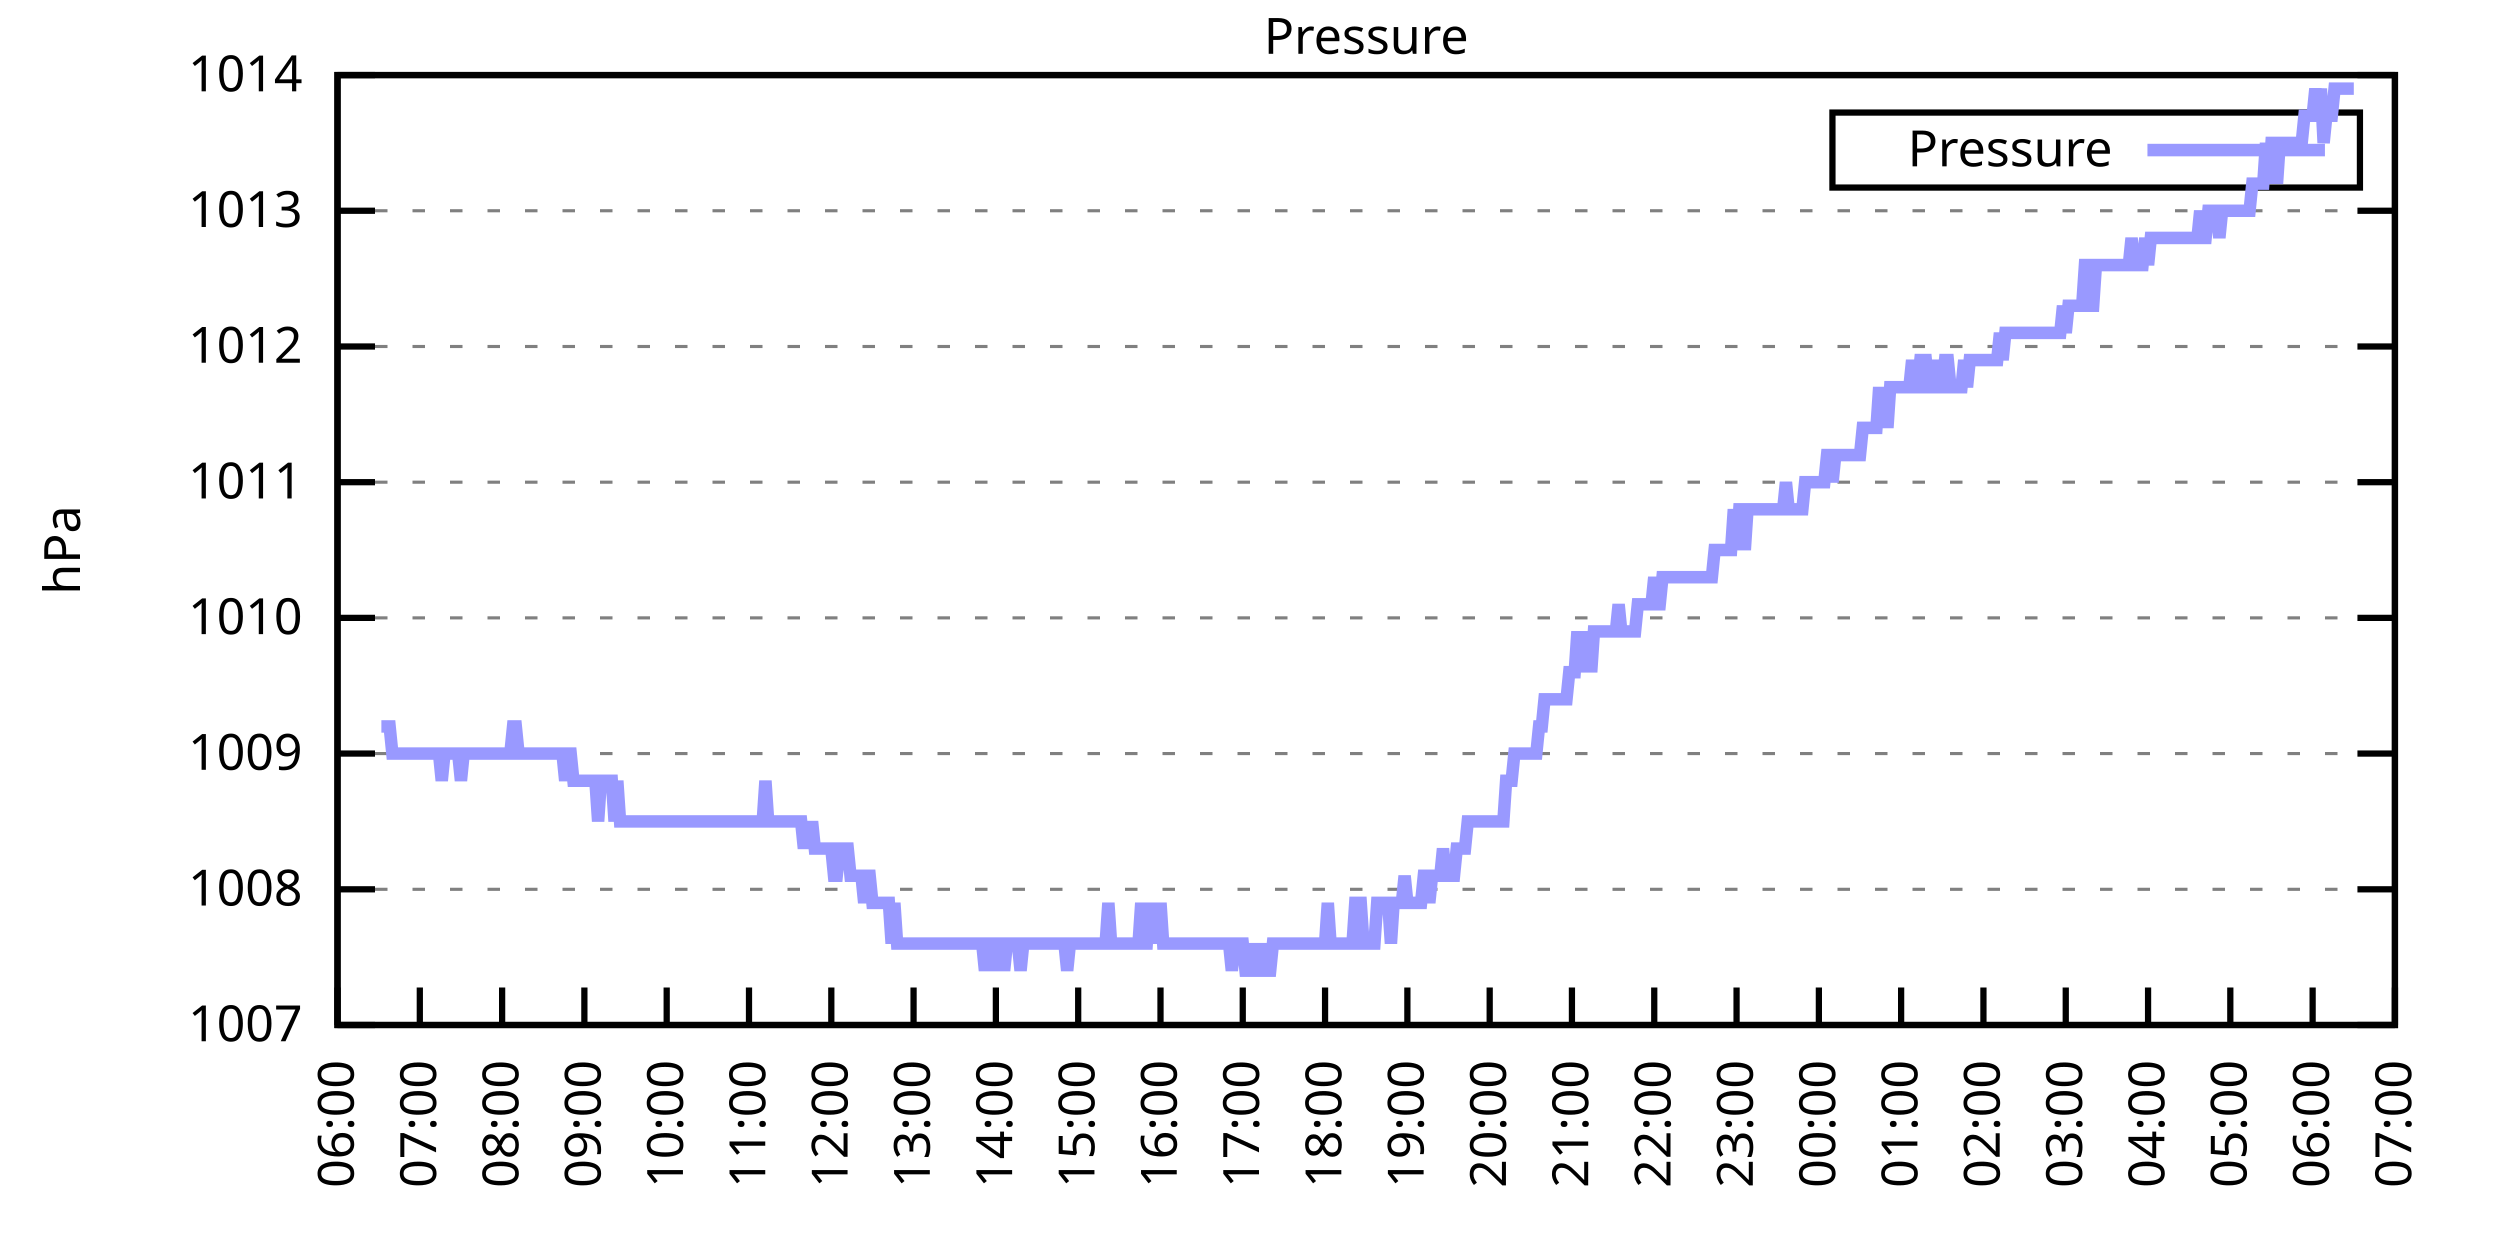
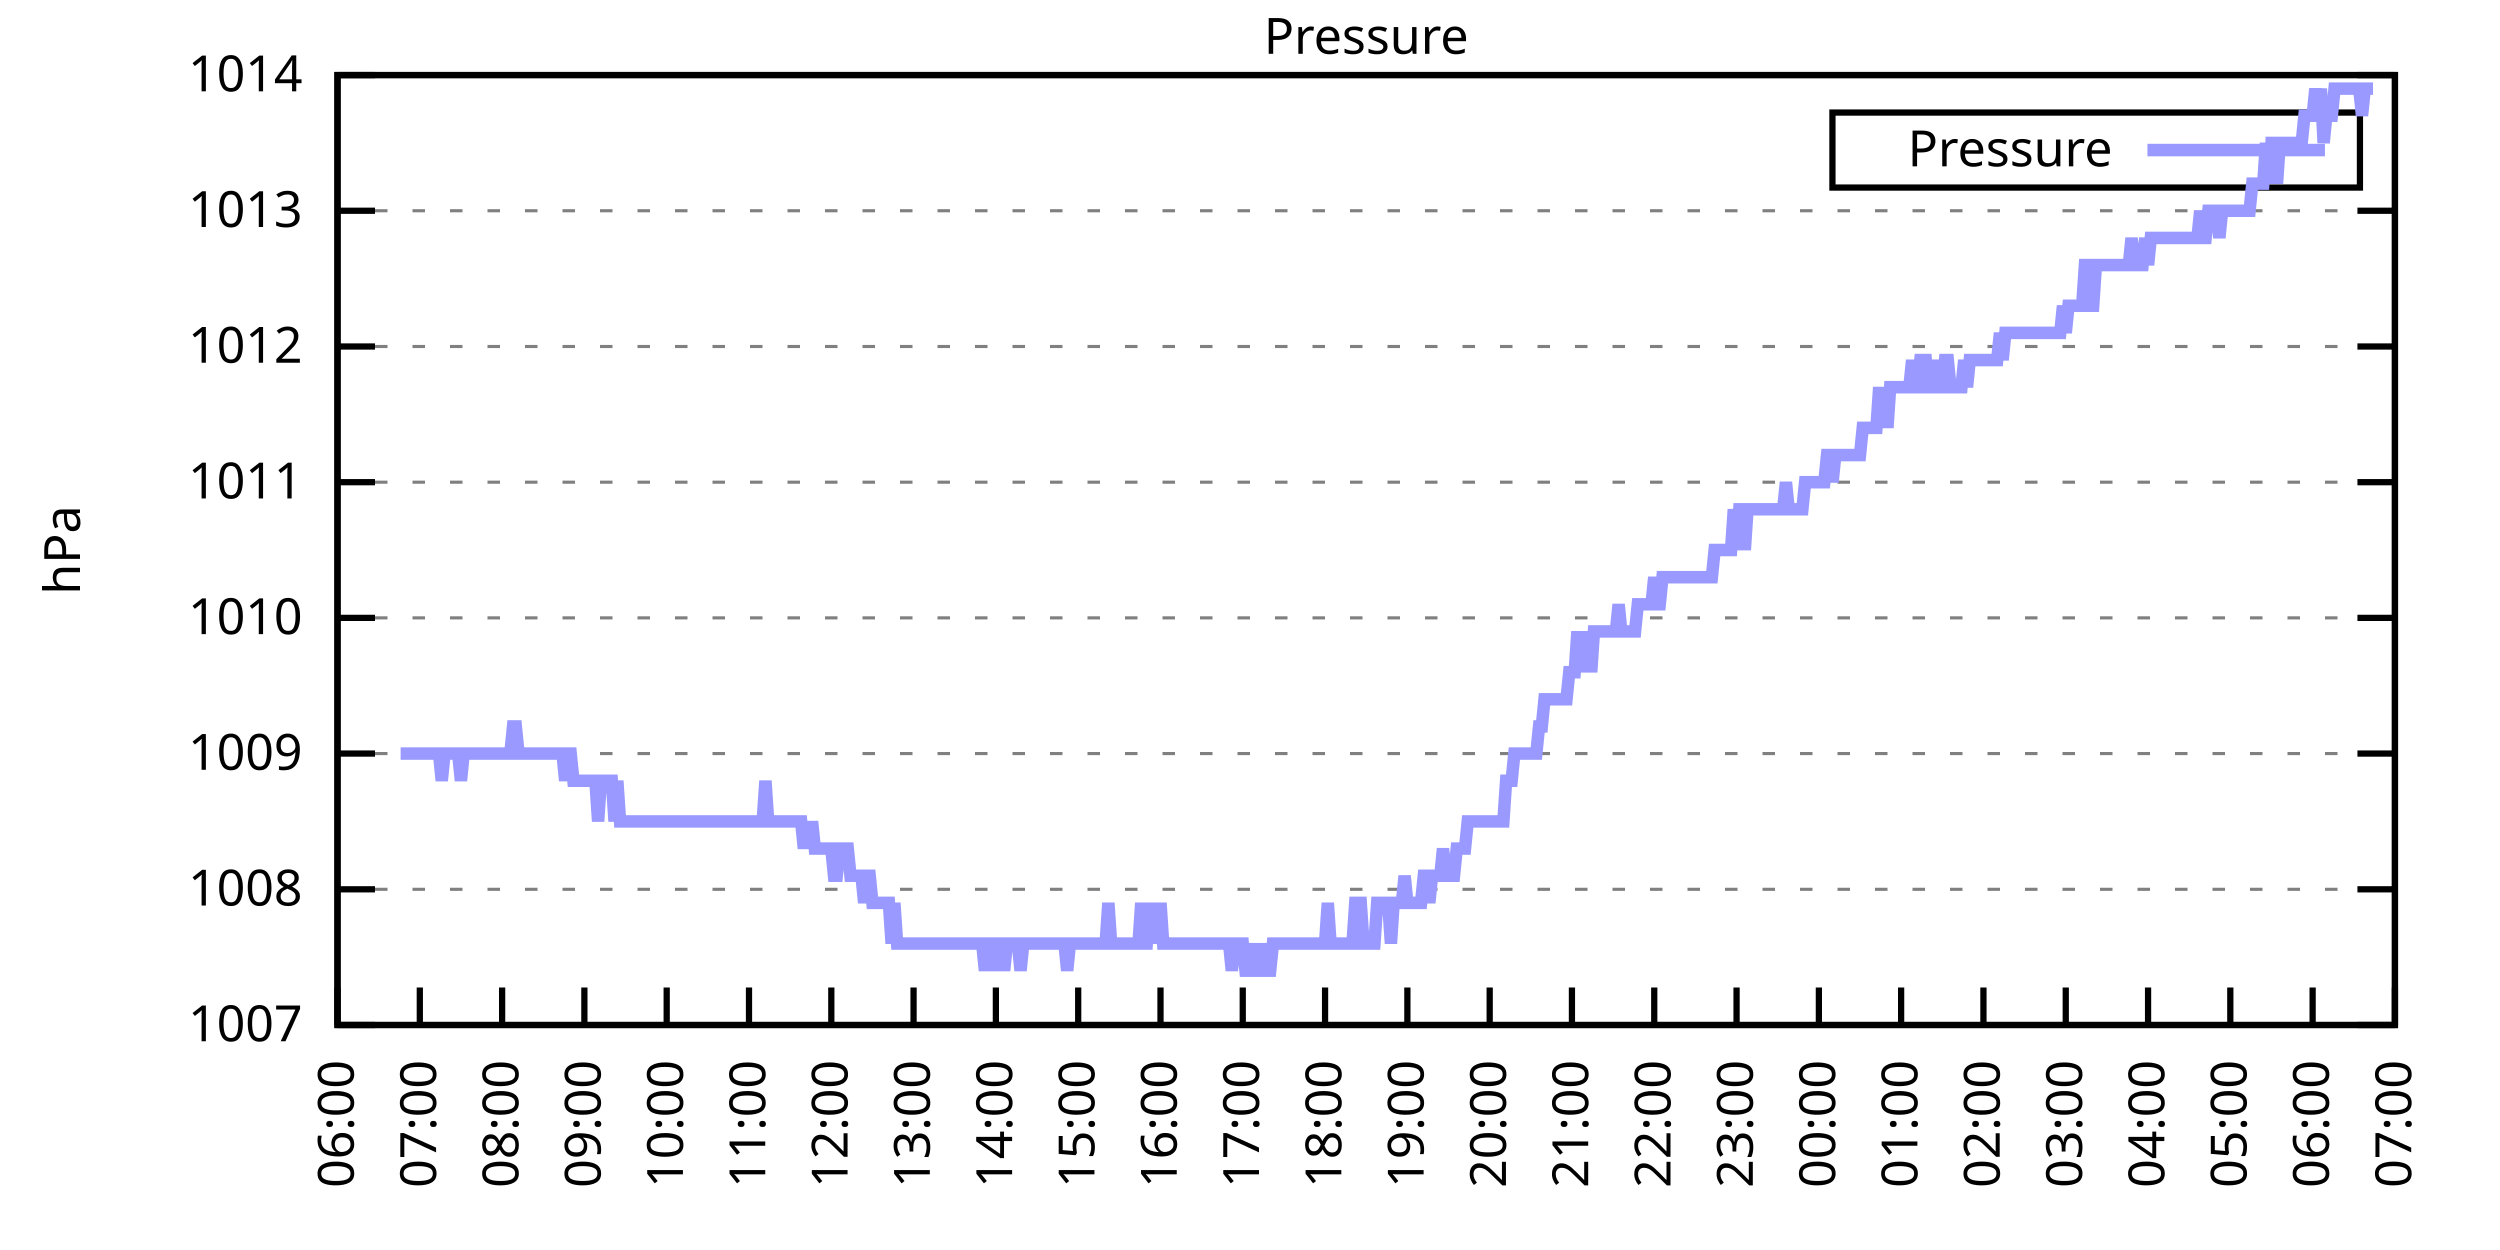
<svg xmlns="http://www.w3.org/2000/svg" xmlns:xlink="http://www.w3.org/1999/xlink" width="400" height="200" viewBox="0 0 400 200">
  <g id="gnuplot_canvas">
    <rect x="0" y="0" width="400" height="200" fill="none" />
    <defs>
      <circle id="gpDot" r="0.5" stroke-width="0.5" stroke="currentColor" />
      <path id="gpPt0" stroke-width="0.333" stroke="currentColor" d="M-1,0 h2 M0,-1 v2" />
      <path id="gpPt1" stroke-width="0.333" stroke="currentColor" d="M-1,-1 L1,1 M1,-1 L-1,1" />
      <path id="gpPt2" stroke-width="0.333" stroke="currentColor" d="M-1,0 L1,0 M0,-1 L0,1 M-1,-1 L1,1 M-1,1 L1,-1" />
      <rect id="gpPt3" stroke-width="0.333" stroke="currentColor" x="-1" y="-1" width="2" height="2" />
      <rect id="gpPt4" stroke-width="0.333" stroke="currentColor" fill="currentColor" x="-1" y="-1" width="2" height="2" />
      <circle id="gpPt5" stroke-width="0.333" stroke="currentColor" cx="0" cy="0" r="1" />
      <use xlink:href="#gpPt5" id="gpPt6" fill="currentColor" stroke="none" />
      <path id="gpPt7" stroke-width="0.333" stroke="currentColor" d="M0,-1.33 L-1.33,0.67 L1.33,0.67 z" />
      <use xlink:href="#gpPt7" id="gpPt8" fill="currentColor" stroke="none" />
      <use xlink:href="#gpPt7" id="gpPt9" stroke="currentColor" transform="rotate(180)" />
      <use xlink:href="#gpPt9" id="gpPt10" fill="currentColor" stroke="none" />
      <use xlink:href="#gpPt3" id="gpPt11" stroke="currentColor" transform="rotate(45)" />
      <use xlink:href="#gpPt11" id="gpPt12" fill="currentColor" stroke="none" />
      <path id="gpPt13" stroke-width="0.333" stroke="currentColor" d="M0,1.330 L1.265,0.411 L0.782,-1.067 L-0.782,-1.076 L-1.265,0.411 z" />
      <use xlink:href="#gpPt13" id="gpPt14" fill="currentColor" stroke="none" />
      <filter id="textbox" filterUnits="objectBoundingBox" x="0" y="0" height="1" width="1">
        <feFlood flood-color="white" flood-opacity="1" result="bgnd" />
        <feComposite in="SourceGraphic" in2="bgnd" operator="atop" />
      </filter>
      <filter id="greybox" filterUnits="objectBoundingBox" x="0" y="0" height="1" width="1">
        <feFlood flood-color="lightgrey" flood-opacity="1" result="grey" />
        <feComposite in="SourceGraphic" in2="grey" operator="atop" />
      </filter>
    </defs>
    <g fill="none" color="white" stroke="currentColor" stroke-width="1.00" stroke-linecap="butt" stroke-linejoin="miter">
</g>
    <g fill="none" color="black" stroke="currentColor" stroke-width="1.00" stroke-linecap="butt" stroke-linejoin="miter">
      <g stroke="none" shape-rendering="crispEdges">
        <polygon fill="rgb(255, 255, 255)" points="54.00,164.00 383.18,164.00 383.18,12.02 54.00,12.02 " />
      </g>
    </g>
    <g fill="none" color="black" stroke="currentColor" stroke-width="1.00" stroke-linecap="butt" stroke-linejoin="miter">
</g>
    <g fill="none" color="black" stroke="black" stroke-width="0.50" stroke-linecap="butt" stroke-linejoin="miter">
</g>
    <g fill="none" color="gray" stroke="currentColor" stroke-width="0.50" stroke-linecap="butt" stroke-linejoin="miter">
      <path stroke="gray" stroke-dasharray="2,4" class="gridline" d="M54.00,164.00 L383.19,164.00  " />
    </g>
    <g fill="none" color="gray" stroke="gray" stroke-width="1.00" stroke-linecap="butt" stroke-linejoin="miter">
</g>
    <g fill="none" color="black" stroke="currentColor" stroke-width="1.00" stroke-linecap="butt" stroke-linejoin="miter">
      <path stroke="black" d="M54.00,164.00 L60.00,164.00 M383.19,164.00 L377.19,164.00  " />
      <g transform="translate(48.40,166.60)" stroke="none" fill="black" font-family="Sans" font-size="8.00" text-anchor="end">
        <text>
          <tspan font-family="Sans"> 1007</tspan>
        </text>
      </g>
    </g>
    <g fill="none" color="black" stroke="currentColor" stroke-width="1.00" stroke-linecap="butt" stroke-linejoin="miter">
</g>
    <g fill="none" color="black" stroke="black" stroke-width="0.50" stroke-linecap="butt" stroke-linejoin="miter">
</g>
    <g fill="none" color="gray" stroke="currentColor" stroke-width="0.50" stroke-linecap="butt" stroke-linejoin="miter">
      <path stroke="gray" stroke-dasharray="2,4" class="gridline" d="M54.00,142.29 L383.19,142.29  " />
    </g>
    <g fill="none" color="gray" stroke="gray" stroke-width="1.00" stroke-linecap="butt" stroke-linejoin="miter">
</g>
    <g fill="none" color="black" stroke="currentColor" stroke-width="1.00" stroke-linecap="butt" stroke-linejoin="miter">
      <path stroke="black" d="M54.00,142.29 L60.00,142.29 M383.19,142.29 L377.19,142.29  " />
      <g transform="translate(48.40,144.89)" stroke="none" fill="black" font-family="Sans" font-size="8.00" text-anchor="end">
        <text>
          <tspan font-family="Sans"> 1008</tspan>
        </text>
      </g>
    </g>
    <g fill="none" color="black" stroke="currentColor" stroke-width="1.00" stroke-linecap="butt" stroke-linejoin="miter">
</g>
    <g fill="none" color="black" stroke="black" stroke-width="0.50" stroke-linecap="butt" stroke-linejoin="miter">
</g>
    <g fill="none" color="gray" stroke="currentColor" stroke-width="0.50" stroke-linecap="butt" stroke-linejoin="miter">
      <path stroke="gray" stroke-dasharray="2,4" class="gridline" d="M54.00,120.57 L383.19,120.57  " />
    </g>
    <g fill="none" color="gray" stroke="gray" stroke-width="1.00" stroke-linecap="butt" stroke-linejoin="miter">
</g>
    <g fill="none" color="black" stroke="currentColor" stroke-width="1.00" stroke-linecap="butt" stroke-linejoin="miter">
      <path stroke="black" d="M54.00,120.57 L60.00,120.57 M383.19,120.57 L377.19,120.57  " />
      <g transform="translate(48.40,123.17)" stroke="none" fill="black" font-family="Sans" font-size="8.00" text-anchor="end">
        <text>
          <tspan font-family="Sans"> 1009</tspan>
        </text>
      </g>
    </g>
    <g fill="none" color="black" stroke="currentColor" stroke-width="1.00" stroke-linecap="butt" stroke-linejoin="miter">
</g>
    <g fill="none" color="black" stroke="black" stroke-width="0.50" stroke-linecap="butt" stroke-linejoin="miter">
</g>
    <g fill="none" color="gray" stroke="currentColor" stroke-width="0.50" stroke-linecap="butt" stroke-linejoin="miter">
      <path stroke="gray" stroke-dasharray="2,4" class="gridline" d="M54.00,98.86 L383.19,98.86  " />
    </g>
    <g fill="none" color="gray" stroke="gray" stroke-width="1.00" stroke-linecap="butt" stroke-linejoin="miter">
</g>
    <g fill="none" color="black" stroke="currentColor" stroke-width="1.00" stroke-linecap="butt" stroke-linejoin="miter">
      <path stroke="black" d="M54.00,98.86 L60.00,98.86 M383.19,98.86 L377.19,98.86  " />
      <g transform="translate(48.40,101.46)" stroke="none" fill="black" font-family="Sans" font-size="8.00" text-anchor="end">
        <text>
          <tspan font-family="Sans"> 1010</tspan>
        </text>
      </g>
    </g>
    <g fill="none" color="black" stroke="currentColor" stroke-width="1.00" stroke-linecap="butt" stroke-linejoin="miter">
</g>
    <g fill="none" color="black" stroke="black" stroke-width="0.50" stroke-linecap="butt" stroke-linejoin="miter">
</g>
    <g fill="none" color="gray" stroke="currentColor" stroke-width="0.50" stroke-linecap="butt" stroke-linejoin="miter">
      <path stroke="gray" stroke-dasharray="2,4" class="gridline" d="M54.00,77.15 L383.19,77.15  " />
    </g>
    <g fill="none" color="gray" stroke="gray" stroke-width="1.00" stroke-linecap="butt" stroke-linejoin="miter">
</g>
    <g fill="none" color="black" stroke="currentColor" stroke-width="1.00" stroke-linecap="butt" stroke-linejoin="miter">
      <path stroke="black" d="M54.00,77.15 L60.00,77.15 M383.19,77.15 L377.19,77.15  " />
      <g transform="translate(48.40,79.75)" stroke="none" fill="black" font-family="Sans" font-size="8.00" text-anchor="end">
        <text>
          <tspan font-family="Sans"> 1011</tspan>
        </text>
      </g>
    </g>
    <g fill="none" color="black" stroke="currentColor" stroke-width="1.00" stroke-linecap="butt" stroke-linejoin="miter">
</g>
    <g fill="none" color="black" stroke="black" stroke-width="0.50" stroke-linecap="butt" stroke-linejoin="miter">
</g>
    <g fill="none" color="gray" stroke="currentColor" stroke-width="0.50" stroke-linecap="butt" stroke-linejoin="miter">
      <path stroke="gray" stroke-dasharray="2,4" class="gridline" d="M54.00,55.44 L383.19,55.44  " />
    </g>
    <g fill="none" color="gray" stroke="gray" stroke-width="1.00" stroke-linecap="butt" stroke-linejoin="miter">
</g>
    <g fill="none" color="black" stroke="currentColor" stroke-width="1.00" stroke-linecap="butt" stroke-linejoin="miter">
      <path stroke="black" d="M54.00,55.44 L60.00,55.44 M383.19,55.44 L377.19,55.44  " />
      <g transform="translate(48.40,58.04)" stroke="none" fill="black" font-family="Sans" font-size="8.00" text-anchor="end">
        <text>
          <tspan font-family="Sans"> 1012</tspan>
        </text>
      </g>
    </g>
    <g fill="none" color="black" stroke="currentColor" stroke-width="1.00" stroke-linecap="butt" stroke-linejoin="miter">
</g>
    <g fill="none" color="black" stroke="black" stroke-width="0.50" stroke-linecap="butt" stroke-linejoin="miter">
</g>
    <g fill="none" color="gray" stroke="currentColor" stroke-width="0.50" stroke-linecap="butt" stroke-linejoin="miter">
      <path stroke="gray" stroke-dasharray="2,4" class="gridline" d="M54.00,33.72 L383.19,33.72  " />
    </g>
    <g fill="none" color="gray" stroke="gray" stroke-width="1.00" stroke-linecap="butt" stroke-linejoin="miter">
</g>
    <g fill="none" color="black" stroke="currentColor" stroke-width="1.00" stroke-linecap="butt" stroke-linejoin="miter">
      <path stroke="black" d="M54.00,33.72 L60.00,33.72 M383.19,33.72 L377.19,33.72  " />
      <g transform="translate(48.40,36.32)" stroke="none" fill="black" font-family="Sans" font-size="8.00" text-anchor="end">
        <text>
          <tspan font-family="Sans"> 1013</tspan>
        </text>
      </g>
    </g>
    <g fill="none" color="black" stroke="currentColor" stroke-width="1.00" stroke-linecap="butt" stroke-linejoin="miter">
</g>
    <g fill="none" color="black" stroke="black" stroke-width="0.50" stroke-linecap="butt" stroke-linejoin="miter">
</g>
    <g fill="none" color="gray" stroke="currentColor" stroke-width="0.50" stroke-linecap="butt" stroke-linejoin="miter">
      <path stroke="gray" stroke-dasharray="2,4" class="gridline" d="M54.00,12.01 L383.19,12.01  " />
    </g>
    <g fill="none" color="gray" stroke="gray" stroke-width="1.00" stroke-linecap="butt" stroke-linejoin="miter">
</g>
    <g fill="none" color="black" stroke="currentColor" stroke-width="1.00" stroke-linecap="butt" stroke-linejoin="miter">
      <path stroke="black" d="M54.00,12.01 L60.00,12.01 M383.19,12.01 L377.19,12.01  " />
      <g transform="translate(48.40,14.61)" stroke="none" fill="black" font-family="Sans" font-size="8.00" text-anchor="end">
        <text>
          <tspan font-family="Sans"> 1014</tspan>
        </text>
      </g>
    </g>
    <g fill="none" color="black" stroke="currentColor" stroke-width="1.00" stroke-linecap="butt" stroke-linejoin="miter">
      <path stroke="black" d="M54.00,164.00 L54.00,158.00  " />
      <g transform="translate(56.60,169.60) rotate(270.00)" stroke="none" fill="black" font-family="Sans" font-size="8.00" text-anchor="end">
        <text>
          <tspan font-family="Sans">06:00</tspan>
        </text>
      </g>
    </g>
    <g fill="none" color="black" stroke="currentColor" stroke-width="1.00" stroke-linecap="butt" stroke-linejoin="miter">
      <path stroke="black" d="M67.17,164.00 L67.17,158.00  " />
      <g transform="translate(69.77,169.60) rotate(270.00)" stroke="none" fill="black" font-family="Sans" font-size="8.00" text-anchor="end">
        <text>
          <tspan font-family="Sans">07:00</tspan>
        </text>
      </g>
    </g>
    <g fill="none" color="black" stroke="currentColor" stroke-width="1.00" stroke-linecap="butt" stroke-linejoin="miter">
      <path stroke="black" d="M80.34,164.00 L80.34,158.00  " />
      <g transform="translate(82.94,169.60) rotate(270.00)" stroke="none" fill="black" font-family="Sans" font-size="8.00" text-anchor="end">
        <text>
          <tspan font-family="Sans">08:00</tspan>
        </text>
      </g>
    </g>
    <g fill="none" color="black" stroke="currentColor" stroke-width="1.00" stroke-linecap="butt" stroke-linejoin="miter">
      <path stroke="black" d="M93.50,164.00 L93.50,158.00  " />
      <g transform="translate(96.10,169.60) rotate(270.00)" stroke="none" fill="black" font-family="Sans" font-size="8.00" text-anchor="end">
        <text>
          <tspan font-family="Sans">09:00</tspan>
        </text>
      </g>
    </g>
    <g fill="none" color="black" stroke="currentColor" stroke-width="1.00" stroke-linecap="butt" stroke-linejoin="miter">
      <path stroke="black" d="M106.67,164.00 L106.67,158.00  " />
      <g transform="translate(109.27,169.60) rotate(270.00)" stroke="none" fill="black" font-family="Sans" font-size="8.00" text-anchor="end">
        <text>
          <tspan font-family="Sans">10:00</tspan>
        </text>
      </g>
    </g>
    <g fill="none" color="black" stroke="currentColor" stroke-width="1.00" stroke-linecap="butt" stroke-linejoin="miter">
      <path stroke="black" d="M119.84,164.00 L119.84,158.00  " />
      <g transform="translate(122.44,169.60) rotate(270.00)" stroke="none" fill="black" font-family="Sans" font-size="8.00" text-anchor="end">
        <text>
          <tspan font-family="Sans">11:00</tspan>
        </text>
      </g>
    </g>
    <g fill="none" color="black" stroke="currentColor" stroke-width="1.00" stroke-linecap="butt" stroke-linejoin="miter">
      <path stroke="black" d="M133.01,164.00 L133.01,158.00  " />
      <g transform="translate(135.61,169.60) rotate(270.00)" stroke="none" fill="black" font-family="Sans" font-size="8.00" text-anchor="end">
        <text>
          <tspan font-family="Sans">12:00</tspan>
        </text>
      </g>
    </g>
    <g fill="none" color="black" stroke="currentColor" stroke-width="1.00" stroke-linecap="butt" stroke-linejoin="miter">
      <path stroke="black" d="M146.17,164.00 L146.17,158.00  " />
      <g transform="translate(148.77,169.60) rotate(270.00)" stroke="none" fill="black" font-family="Sans" font-size="8.00" text-anchor="end">
        <text>
          <tspan font-family="Sans">13:00</tspan>
        </text>
      </g>
    </g>
    <g fill="none" color="black" stroke="currentColor" stroke-width="1.00" stroke-linecap="butt" stroke-linejoin="miter">
      <path stroke="black" d="M159.34,164.00 L159.34,158.00  " />
      <g transform="translate(161.94,169.60) rotate(270.00)" stroke="none" fill="black" font-family="Sans" font-size="8.00" text-anchor="end">
        <text>
          <tspan font-family="Sans">14:00</tspan>
        </text>
      </g>
    </g>
    <g fill="none" color="black" stroke="currentColor" stroke-width="1.00" stroke-linecap="butt" stroke-linejoin="miter">
      <path stroke="black" d="M172.51,164.00 L172.51,158.00  " />
      <g transform="translate(175.11,169.60) rotate(270.00)" stroke="none" fill="black" font-family="Sans" font-size="8.00" text-anchor="end">
        <text>
          <tspan font-family="Sans">15:00</tspan>
        </text>
      </g>
    </g>
    <g fill="none" color="black" stroke="currentColor" stroke-width="1.00" stroke-linecap="butt" stroke-linejoin="miter">
      <path stroke="black" d="M185.68,164.00 L185.68,158.00  " />
      <g transform="translate(188.28,169.60) rotate(270.00)" stroke="none" fill="black" font-family="Sans" font-size="8.00" text-anchor="end">
        <text>
          <tspan font-family="Sans">16:00</tspan>
        </text>
      </g>
    </g>
    <g fill="none" color="black" stroke="currentColor" stroke-width="1.00" stroke-linecap="butt" stroke-linejoin="miter">
      <path stroke="black" d="M198.84,164.00 L198.84,158.00  " />
      <g transform="translate(201.44,169.60) rotate(270.00)" stroke="none" fill="black" font-family="Sans" font-size="8.00" text-anchor="end">
        <text>
          <tspan font-family="Sans">17:00</tspan>
        </text>
      </g>
    </g>
    <g fill="none" color="black" stroke="currentColor" stroke-width="1.00" stroke-linecap="butt" stroke-linejoin="miter">
      <path stroke="black" d="M212.01,164.00 L212.01,158.00  " />
      <g transform="translate(214.61,169.60) rotate(270.00)" stroke="none" fill="black" font-family="Sans" font-size="8.00" text-anchor="end">
        <text>
          <tspan font-family="Sans">18:00</tspan>
        </text>
      </g>
    </g>
    <g fill="none" color="black" stroke="currentColor" stroke-width="1.00" stroke-linecap="butt" stroke-linejoin="miter">
      <path stroke="black" d="M225.18,164.00 L225.18,158.00  " />
      <g transform="translate(227.78,169.60) rotate(270.00)" stroke="none" fill="black" font-family="Sans" font-size="8.00" text-anchor="end">
        <text>
          <tspan font-family="Sans">19:00</tspan>
        </text>
      </g>
    </g>
    <g fill="none" color="black" stroke="currentColor" stroke-width="1.00" stroke-linecap="butt" stroke-linejoin="miter">
      <path stroke="black" d="M238.35,164.00 L238.35,158.00  " />
      <g transform="translate(240.95,169.60) rotate(270.00)" stroke="none" fill="black" font-family="Sans" font-size="8.00" text-anchor="end">
        <text>
          <tspan font-family="Sans">20:00</tspan>
        </text>
      </g>
    </g>
    <g fill="none" color="black" stroke="currentColor" stroke-width="1.00" stroke-linecap="butt" stroke-linejoin="miter">
      <path stroke="black" d="M251.51,164.00 L251.51,158.00  " />
      <g transform="translate(254.11,169.60) rotate(270.00)" stroke="none" fill="black" font-family="Sans" font-size="8.00" text-anchor="end">
        <text>
          <tspan font-family="Sans">21:00</tspan>
        </text>
      </g>
    </g>
    <g fill="none" color="black" stroke="currentColor" stroke-width="1.00" stroke-linecap="butt" stroke-linejoin="miter">
      <path stroke="black" d="M264.68,164.00 L264.68,158.00  " />
      <g transform="translate(267.28,169.60) rotate(270.00)" stroke="none" fill="black" font-family="Sans" font-size="8.00" text-anchor="end">
        <text>
          <tspan font-family="Sans">22:00</tspan>
        </text>
      </g>
    </g>
    <g fill="none" color="black" stroke="currentColor" stroke-width="1.00" stroke-linecap="butt" stroke-linejoin="miter">
      <path stroke="black" d="M277.85,164.00 L277.85,158.00  " />
      <g transform="translate(280.45,169.60) rotate(270.00)" stroke="none" fill="black" font-family="Sans" font-size="8.00" text-anchor="end">
        <text>
          <tspan font-family="Sans">23:00</tspan>
        </text>
      </g>
    </g>
    <g fill="none" color="black" stroke="currentColor" stroke-width="1.00" stroke-linecap="butt" stroke-linejoin="miter">
      <path stroke="black" d="M291.02,164.00 L291.02,158.00  " />
      <g transform="translate(293.62,169.60) rotate(270.00)" stroke="none" fill="black" font-family="Sans" font-size="8.00" text-anchor="end">
        <text>
          <tspan font-family="Sans">00:00</tspan>
        </text>
      </g>
    </g>
    <g fill="none" color="black" stroke="currentColor" stroke-width="1.00" stroke-linecap="butt" stroke-linejoin="miter">
      <path stroke="black" d="M304.18,164.00 L304.18,158.00  " />
      <g transform="translate(306.78,169.60) rotate(270.00)" stroke="none" fill="black" font-family="Sans" font-size="8.00" text-anchor="end">
        <text>
          <tspan font-family="Sans">01:00</tspan>
        </text>
      </g>
    </g>
    <g fill="none" color="black" stroke="currentColor" stroke-width="1.00" stroke-linecap="butt" stroke-linejoin="miter">
      <path stroke="black" d="M317.35,164.00 L317.35,158.00  " />
      <g transform="translate(319.95,169.60) rotate(270.00)" stroke="none" fill="black" font-family="Sans" font-size="8.00" text-anchor="end">
        <text>
          <tspan font-family="Sans">02:00</tspan>
        </text>
      </g>
    </g>
    <g fill="none" color="black" stroke="currentColor" stroke-width="1.00" stroke-linecap="butt" stroke-linejoin="miter">
      <path stroke="black" d="M330.52,164.00 L330.52,158.00  " />
      <g transform="translate(333.12,169.60) rotate(270.00)" stroke="none" fill="black" font-family="Sans" font-size="8.00" text-anchor="end">
        <text>
          <tspan font-family="Sans">03:00</tspan>
        </text>
      </g>
    </g>
    <g fill="none" color="black" stroke="currentColor" stroke-width="1.00" stroke-linecap="butt" stroke-linejoin="miter">
      <path stroke="black" d="M343.69,164.00 L343.69,158.00  " />
      <g transform="translate(346.29,169.60) rotate(270.00)" stroke="none" fill="black" font-family="Sans" font-size="8.00" text-anchor="end">
        <text>
          <tspan font-family="Sans">04:00</tspan>
        </text>
      </g>
    </g>
    <g fill="none" color="black" stroke="currentColor" stroke-width="1.00" stroke-linecap="butt" stroke-linejoin="miter">
      <path stroke="black" d="M356.85,164.00 L356.85,158.00  " />
      <g transform="translate(359.45,169.60) rotate(270.00)" stroke="none" fill="black" font-family="Sans" font-size="8.00" text-anchor="end">
        <text>
          <tspan font-family="Sans">05:00</tspan>
        </text>
      </g>
    </g>
    <g fill="none" color="black" stroke="currentColor" stroke-width="1.00" stroke-linecap="butt" stroke-linejoin="miter">
      <path stroke="black" d="M370.02,164.00 L370.02,158.00  " />
      <g transform="translate(372.62,169.60) rotate(270.00)" stroke="none" fill="black" font-family="Sans" font-size="8.00" text-anchor="end">
        <text>
          <tspan font-family="Sans">06:00</tspan>
        </text>
      </g>
    </g>
    <g fill="none" color="black" stroke="currentColor" stroke-width="1.00" stroke-linecap="butt" stroke-linejoin="miter">
      <path stroke="black" d="M383.19,164.00 L383.19,158.00  " />
      <g transform="translate(385.79,169.60) rotate(270.00)" stroke="none" fill="black" font-family="Sans" font-size="8.00" text-anchor="end">
        <text>
          <tspan font-family="Sans">07:00</tspan>
        </text>
      </g>
    </g>
    <g fill="none" color="black" stroke="currentColor" stroke-width="1.00" stroke-linecap="butt" stroke-linejoin="miter">
</g>
    <g fill="none" color="black" stroke="currentColor" stroke-width="1.00" stroke-linecap="butt" stroke-linejoin="miter">
      <path stroke="black" d="M54.00,12.01 L54.00,164.00 L383.19,164.00 L383.19,12.01 L54.00,12.01 Z  " />
    </g>
    <g fill="none" color="black" stroke="currentColor" stroke-width="1.00" stroke-linecap="butt" stroke-linejoin="miter">
</g>
    <g fill="none" color="black" stroke="currentColor" stroke-width="1.00" stroke-linecap="butt" stroke-linejoin="miter">
      <path stroke="black" d="M293.19,30.01 L293.19,18.01 L377.59,18.01 L377.59,30.01 L293.19,30.01 Z  " />
    </g>
    <g id="Pressure_plot_1">
      <g fill="none" color="white" stroke="black" stroke-width="2.00" stroke-linecap="butt" stroke-linejoin="miter">
</g>
      <g fill="none" color="black" stroke="currentColor" stroke-width="2.00" stroke-linecap="butt" stroke-linejoin="miter">
        <g transform="translate(337.99,26.61)" stroke="none" fill="black" font-family="Sans" font-size="8.00" text-anchor="end">
          <text>
            <tspan font-family="Sans">Pressure</tspan>
          </text>
        </g>
      </g>
      <g fill="none" color="black" stroke="currentColor" stroke-width="2.00" stroke-linecap="butt" stroke-linejoin="miter">
-         <path stroke="rgb(153, 153, 255)" d="M343.59,24.01 L371.99,24.01 M61.02,116.23 L61.46,116.23 L61.90,116.23 L62.34,116.23 L62.78,120.57 L63.22,120.57   L63.66,120.57 L64.10,120.57 L64.53,120.57 L64.97,120.57 L65.41,120.57 L65.85,120.57 L66.29,120.57 L66.73,120.57   L67.17,120.57 L67.61,120.57 L68.05,120.57 L68.48,120.57 L68.92,120.57 L69.36,120.57 L69.80,120.57 L70.24,120.57   L70.68,124.92 L71.12,120.57 L71.56,120.57 L72.00,120.57 L72.43,120.57 L72.87,120.57 L73.31,120.57 L73.75,124.92   L74.19,120.57 L74.63,120.57 L75.07,120.57 L75.51,120.57 L75.95,120.57 L76.38,120.57 L76.82,120.57 L77.26,120.57   L77.70,120.57 L78.14,120.57 L78.58,120.57 L79.02,120.57 L79.46,120.57 L79.90,120.57 L80.34,120.57 L80.77,120.57   L81.21,120.57 L81.65,120.57 L82.09,116.23 L82.53,116.23 L82.97,120.57 L83.41,120.57 L83.85,120.57 L84.29,120.57   L84.72,120.57 L85.16,120.57 L85.60,120.57 L86.04,120.57 L86.48,120.57 L86.92,120.57 L87.36,120.57 L87.80,120.57   L88.24,120.57 L88.67,120.57 L89.11,120.57 L89.55,120.57 L89.99,120.57 L90.43,124.92 L90.87,120.57 L91.31,120.57   L91.75,124.92 L92.19,124.92 L92.62,124.92 L93.06,124.92 L93.50,124.92 L93.94,124.92 L94.38,124.92 L94.82,124.92   L95.26,124.92 L95.70,131.43 L96.14,124.92 L96.58,124.92 L97.01,124.92 L97.45,124.92 L97.89,124.92 L98.33,131.43   L98.77,124.92 L99.21,131.43 L99.65,131.43 L100.09,131.43 L100.53,131.43 L100.96,131.43 L101.40,131.43 L101.84,131.43   L102.28,131.43 L102.72,131.43 L103.16,131.43 L103.60,131.43 L104.04,131.43 L104.48,131.43 L104.91,131.43 L105.35,131.43   L105.79,131.43 L106.23,131.43 L106.67,131.43 L107.11,131.43 L107.55,131.43 L107.99,131.43 L108.43,131.43 L108.87,131.43   L109.30,131.43 L109.74,131.43 L110.18,131.43 L110.62,131.43 L111.06,131.43 L111.50,131.43 L111.94,131.43 L112.38,131.43   L112.82,131.43 L113.25,131.43 L113.69,131.43 L114.13,131.43 L114.57,131.43 L115.01,131.43 L115.45,131.43 L115.89,131.43   L116.33,131.43 L116.77,131.43 L117.20,131.43 L117.64,131.43 L118.08,131.43 L118.52,131.43 L118.96,131.43 L119.40,131.43   L119.84,131.43 L120.28,131.43 L120.72,131.43 L121.15,131.43 L121.59,131.43 L122.03,131.43 L122.47,124.92 L122.91,131.43   L123.35,131.43 L123.79,131.43 L124.23,131.43 L124.67,131.43 L125.11,131.43 L125.54,131.43 L125.98,131.43 L126.42,131.43   L126.86,131.43 L127.30,131.43 L127.74,131.43 L128.18,131.43 L128.62,135.77 L129.06,131.43 L129.49,135.77 L129.93,131.43   L130.37,135.77 L130.81,135.77 L131.25,135.77 L131.69,135.77 L132.13,135.77 L132.57,135.77 L133.01,135.77 L133.44,140.12   L133.88,140.12 L134.32,135.77 L134.76,135.77 L135.20,135.77 L135.64,135.77 L136.08,140.12 L136.52,140.12 L136.96,140.12   L137.39,140.12 L137.83,140.12 L138.27,144.46 L138.71,140.12 L139.15,140.12 L139.59,144.46 L140.03,144.46 L140.47,144.46   L140.91,144.46 L141.35,144.46 L141.78,144.46 L142.22,144.46 L142.66,150.97 L143.10,144.46 L143.54,150.97 L143.98,150.97   L144.42,150.97 L144.86,150.97 L145.30,150.97 L145.73,150.97 L146.17,150.97 L146.61,150.97 L147.05,150.97 L147.49,150.97   L147.93,150.97 L148.37,150.97 L148.81,150.97 L149.25,150.97 L149.68,150.97 L150.12,150.97 L150.56,150.97 L151.00,150.97   L151.44,150.97 L151.88,150.97 L152.32,150.97 L152.76,150.97 L153.20,150.97 L153.63,150.97 L154.07,150.97 L154.51,150.97   L154.95,150.97 L155.39,150.97 L155.83,150.97 L156.27,150.97 L156.71,150.97 L157.15,150.97 L157.59,155.31 L158.02,150.97   L158.46,150.97 L158.90,155.31 L159.34,150.97 L159.78,150.97 L160.22,150.97 L160.66,155.31 L161.10,150.97 L161.54,150.97   L161.97,150.97 L162.41,150.97 L162.85,150.97 L163.29,155.31 L163.73,150.97 L164.17,150.97 L164.61,150.97 L165.05,150.97   L165.49,150.97 L165.92,150.97 L166.36,150.97 L166.80,150.97 L167.24,150.97 L167.68,150.97 L168.12,150.97 L168.56,150.97   L169.00,150.97 L169.44,150.97 L169.87,150.97 L170.31,150.97 L170.75,155.31 L171.19,150.97 L171.63,150.97 L172.07,150.97   L172.51,150.97 L172.95,150.97 L173.39,150.97 L173.83,150.97 L174.26,150.97 L174.70,150.97 L175.14,150.97 L175.58,150.97   L176.02,150.97 L176.46,150.97 L176.90,150.97 L177.34,144.46 L177.78,150.97 L178.21,150.97 L178.65,150.97 L179.09,150.97   L179.53,150.97 L179.97,150.97 L180.41,150.97 L180.85,150.97 L181.29,150.97 L181.73,150.97 L182.16,150.97 L182.60,144.46   L183.04,150.97 L183.48,150.97 L183.92,144.46 L184.36,150.97 L184.80,144.46 L185.24,150.97 L185.68,144.46 L186.11,150.97   L186.55,150.97 L186.99,150.97 L187.43,150.97 L187.87,150.97 L188.31,150.97 L188.75,150.97 L189.19,150.97 L189.63,150.97   L190.07,150.97 L190.50,150.97 L190.94,150.97 L191.38,150.97 L191.82,150.97 L192.26,150.97 L192.70,150.97 L193.14,150.97   L193.58,150.97 L194.02,150.97 L194.45,150.97 L194.89,150.97 L195.33,150.97 L195.77,150.97 L196.21,150.97 L196.65,150.97   L197.09,155.31 L197.53,150.97 L197.97,150.97 L198.40,150.97 L198.84,150.97 L199.28,155.31 L199.72,155.31 L200.16,150.97   L200.60,155.31 L201.04,155.31 L201.48,150.97 L201.92,155.31 L202.35,150.97 L202.79,155.31 L203.23,155.31 L203.67,150.97   L204.11,150.97 L204.55,150.97 L204.99,150.97 L205.43,150.97 L205.87,150.97 L206.31,150.97 L206.74,150.97 L207.18,150.97   L207.62,150.97 L208.06,150.97 L208.50,150.97 L208.94,150.97 L209.38,150.97 L209.82,150.97 L210.26,150.97 L210.69,150.97   L211.13,150.97 L211.57,150.97 L212.01,150.97 L212.45,144.46 L212.89,150.97 L213.33,150.97 L213.77,150.97 L214.21,150.97   L214.64,150.97 L215.08,150.97 L215.52,150.97 L215.96,150.97 L216.40,150.97 L216.84,144.46 L217.28,144.46 L217.72,144.46   L218.16,150.97 L218.60,150.97 L219.03,150.97 L219.47,150.97 L219.91,150.97 L220.35,144.46 L220.79,144.46 L221.23,144.46   L221.67,144.46 L222.11,144.46 L222.55,150.97 L222.98,144.46 L223.42,144.46 L223.86,144.46 L224.30,144.46 L224.74,140.12   L225.18,144.46 L225.62,144.46 L226.06,144.46 L226.50,144.46 L226.93,144.46 L227.37,144.46 L227.81,140.12 L228.25,140.12   L228.69,144.46 L229.13,140.12 L229.57,140.12 L230.01,140.12 L230.45,140.12 L230.88,135.77 L231.32,140.12 L231.76,140.12   L232.20,140.12 L232.64,140.12 L233.08,135.77 L233.52,135.77 L233.96,135.77 L234.40,135.77 L234.84,131.43 L235.27,131.43   L235.71,131.43 L236.15,131.43 L236.59,131.43 L237.03,131.43 L237.47,131.43 L237.91,131.43 L238.35,131.43 L238.79,131.43   L239.22,131.43 L239.66,131.43 L240.10,131.43 L240.54,131.43 L240.98,124.92 L241.42,124.92 L241.86,124.92 L242.30,120.57   L242.74,120.57 L243.17,120.57 L243.61,120.57 L244.05,120.57 L244.49,120.57 L244.93,120.57 L245.37,120.57 L245.81,120.57   L246.25,116.23 L246.69,116.23 L247.12,111.89 L247.56,111.89 L248.00,111.89 L248.44,111.89 L248.88,111.89 L249.32,111.89   L249.76,111.89 L250.20,111.89 L250.64,111.89 L251.08,107.55 L251.51,107.55 L251.95,107.55 L252.39,101.03 L252.83,107.55   L253.27,101.03 L253.71,107.55 L254.15,101.03 L254.59,107.55 L255.03,101.03 L255.46,101.03 L255.90,101.03 L256.34,101.03   L256.78,101.03 L257.22,101.03 L257.66,101.03 L258.10,101.03 L258.54,101.03 L258.98,96.69 L259.41,101.03 L259.85,101.03   L260.29,101.03 L260.73,101.03 L261.17,101.03 L261.61,101.03 L262.05,96.69 L262.49,96.69 L262.93,96.69 L263.36,96.69   L263.80,96.69 L264.24,96.69 L264.68,92.35 L265.12,96.69 L265.56,96.69 L266.00,92.35 L266.44,92.35 L266.88,92.35   L267.32,92.35 L267.75,92.35 L268.19,92.35 L268.63,92.35 L269.07,92.35 L269.51,92.35 L269.95,92.35 L270.39,92.35   L270.83,92.35 L271.27,92.35 L271.70,92.35 L272.14,92.35 L272.58,92.35 L273.02,92.35 L273.46,92.35 L273.90,92.35   L274.34,88.00 L274.78,88.00 L275.22,88.00 L275.65,88.00 L276.09,88.00 L276.53,88.00 L276.97,88.00 L277.41,81.49   L277.85,88.00 L278.29,81.49 L278.73,81.49 L279.17,88.00 L279.60,81.49 L280.04,81.49 L280.48,81.49 L280.92,81.49   L281.36,81.49 L281.80,81.49 L282.24,81.49 L282.68,81.49 L283.12,81.49 L283.56,81.49 L283.99,81.49 L284.43,81.49   L284.87,81.49 L285.31,81.49 L285.75,77.15 L286.19,81.49 L286.63,81.49 L287.07,81.49 L287.51,81.49 L287.94,81.49   L288.38,81.49 L288.82,77.15 L289.26,77.15 L289.70,77.15 L290.14,77.15 L290.58,77.15 L291.02,77.15 L291.46,77.15   L291.89,77.15 L292.33,72.81 L292.77,72.81 L293.21,77.15 L293.65,72.81 L294.09,72.81 L294.53,72.81 L294.97,72.81   L295.41,72.81 L295.84,72.81 L296.28,72.81 L296.72,72.81 L297.16,72.81 L297.60,72.81 L298.04,68.46 L298.48,68.46   L298.92,68.46 L299.36,68.46 L299.80,68.46 L300.23,68.46 L300.67,61.95 L301.11,68.46 L301.55,61.95 L301.99,68.46   L302.43,61.95 L302.87,61.95 L303.31,61.95 L303.75,61.95 L304.18,61.95 L304.62,61.95 L305.06,61.95 L305.50,61.95   L305.94,57.61 L306.38,61.95 L306.82,61.95 L307.26,57.61 L307.70,57.61 L308.13,57.61 L308.57,61.95 L309.01,61.95   L309.45,57.61 L309.89,61.95 L310.33,61.95 L310.77,61.95 L311.21,57.61 L311.65,57.61 L312.08,61.95 L312.52,61.95   L312.96,61.95 L313.40,61.95 L313.84,61.95 L314.28,57.61 L314.72,61.95 L315.16,57.61 L315.60,57.61 L316.04,57.61   L316.47,57.61 L316.91,57.61 L317.35,57.61 L317.79,57.61 L318.23,57.61 L318.67,57.61 L319.11,57.61 L319.55,57.61   L319.99,53.26 L320.42,57.61 L320.86,53.26 L321.30,53.26 L321.74,53.26 L322.18,53.26 L322.62,53.26 L323.06,53.26   L323.50,53.26 L323.94,53.26 L324.37,53.26 L324.81,53.26 L325.25,53.26 L325.69,53.26 L326.13,53.26 L326.57,53.26   L327.01,53.26 L327.45,53.26 L327.89,53.26 L328.33,53.26 L328.76,53.26 L329.20,53.26 L329.64,53.26 L330.08,48.92   L330.52,53.26 L330.96,48.92 L331.40,48.92 L331.84,48.92 L332.28,48.92 L332.71,48.92 L333.15,48.92 L333.59,42.41   L334.03,42.41 L334.47,48.92 L334.91,48.92 L335.35,42.41 L335.79,42.41 L336.23,42.41 L336.66,42.41 L337.10,42.41   L337.54,42.41 L337.98,42.41 L338.42,42.41 L338.86,42.41 L339.30,42.41 L339.74,42.41 L340.18,42.41 L340.61,42.41   L341.05,38.07 L341.49,42.41 L341.93,42.41 L342.37,42.41 L342.81,42.41 L343.25,38.07 L343.69,42.41 L344.13,38.07   L344.57,38.07 L345.00,38.07 L345.44,38.07 L345.88,38.07 L346.32,38.07 L346.76,38.07 L347.20,38.07 L347.64,38.07   L348.08,38.07 L348.52,38.07 L348.95,38.07 L349.39,38.07 L349.83,38.07 L350.27,38.07 L350.71,38.07 L351.15,38.07   L351.59,38.07 L352.03,33.72 L352.47,38.07 L352.90,38.07 L353.34,33.72 L353.78,33.72 L354.22,33.72 L354.66,33.72   L355.10,38.07 L355.54,33.72 L355.98,33.72 L356.42,33.72 L356.85,33.72 L357.29,33.72 L357.73,33.72 L358.17,33.72   L358.61,33.72 L359.05,33.72 L359.49,33.72 L359.93,33.72 L360.37,29.38 L360.81,29.38 L361.24,29.38 L361.68,29.38   L362.12,29.38 L362.56,22.87 L363.00,29.38 L363.44,22.87 L363.88,22.87 L364.32,29.38 L364.76,22.87 L365.19,22.87   L365.63,22.87 L366.07,22.87 L366.51,22.87 L366.95,22.87 L367.39,22.87 L367.83,22.87 L368.27,22.87 L368.71,18.52   L369.14,18.52 L369.58,18.52 L370.02,18.52 L370.46,14.18 L370.90,18.52 L371.34,14.18 L371.78,22.87 L372.22,18.52   L372.66,18.52 L373.09,18.52 L373.53,14.18 L373.97,14.18 L374.41,14.18 L374.85,14.18 L375.29,14.18 L375.73,14.18   L376.17,14.18 L376.61,14.18  " />
+         <path stroke="rgb(153, 153, 255)" d="M343.59,24.01 L371.99,24.01 M64.10,120.57 L64.53,120.57 L64.97,120.57 L65.41,120.57 L65.85,120.57 L66.29,120.57   L66.73,120.57 L67.17,120.57 L67.61,120.57 L68.05,120.57 L68.48,120.57 L68.92,120.57 L69.36,120.57 L69.80,120.57   L70.24,120.57 L70.68,124.92 L71.12,120.57 L71.56,120.57 L72.00,120.57 L72.43,120.57 L72.87,120.57 L73.31,120.57   L73.75,124.92 L74.19,120.57 L74.63,120.57 L75.07,120.57 L75.51,120.57 L75.95,120.57 L76.38,120.57 L76.82,120.57   L77.26,120.57 L77.70,120.57 L78.14,120.57 L78.58,120.57 L79.02,120.57 L79.46,120.57 L79.90,120.57 L80.34,120.57   L80.77,120.57 L81.21,120.57 L81.65,120.57 L82.09,116.23 L82.53,116.23 L82.97,120.57 L83.41,120.57 L83.85,120.57   L84.29,120.57 L84.72,120.57 L85.16,120.57 L85.60,120.57 L86.04,120.57 L86.48,120.57 L86.92,120.57 L87.36,120.57   L87.80,120.57 L88.24,120.57 L88.67,120.57 L89.11,120.57 L89.55,120.57 L89.99,120.57 L90.43,124.92 L90.87,120.57   L91.31,120.57 L91.75,124.92 L92.19,124.92 L92.62,124.92 L93.06,124.92 L93.50,124.92 L93.94,124.92 L94.38,124.92   L94.82,124.92 L95.26,124.92 L95.70,131.43 L96.14,124.92 L96.58,124.92 L97.01,124.92 L97.45,124.92 L97.89,124.92   L98.33,131.43 L98.77,124.92 L99.21,131.43 L99.65,131.43 L100.09,131.43 L100.53,131.43 L100.96,131.43 L101.40,131.43   L101.84,131.43 L102.28,131.43 L102.72,131.43 L103.16,131.43 L103.60,131.43 L104.04,131.43 L104.48,131.43 L104.91,131.43   L105.35,131.43 L105.79,131.43 L106.23,131.43 L106.67,131.43 L107.11,131.43 L107.55,131.43 L107.99,131.43 L108.43,131.43   L108.87,131.43 L109.30,131.43 L109.74,131.43 L110.18,131.43 L110.62,131.43 L111.06,131.43 L111.50,131.43 L111.94,131.43   L112.38,131.43 L112.82,131.43 L113.25,131.43 L113.69,131.43 L114.13,131.43 L114.57,131.43 L115.01,131.43 L115.45,131.43   L115.89,131.43 L116.33,131.43 L116.77,131.43 L117.20,131.43 L117.64,131.43 L118.08,131.43 L118.52,131.43 L118.96,131.43   L119.40,131.43 L119.84,131.43 L120.28,131.43 L120.72,131.43 L121.15,131.43 L121.59,131.43 L122.03,131.43 L122.47,124.92   L122.91,131.43 L123.35,131.43 L123.79,131.43 L124.23,131.43 L124.67,131.43 L125.11,131.43 L125.54,131.43 L125.98,131.43   L126.42,131.43 L126.86,131.43 L127.30,131.43 L127.74,131.43 L128.18,131.43 L128.62,135.77 L129.06,131.43 L129.49,135.77   L129.93,131.43 L130.37,135.77 L130.81,135.77 L131.25,135.77 L131.69,135.77 L132.13,135.77 L132.57,135.77 L133.01,135.77   L133.44,140.12 L133.88,140.12 L134.32,135.77 L134.76,135.77 L135.20,135.77 L135.64,135.77 L136.08,140.12 L136.52,140.12   L136.96,140.12 L137.39,140.12 L137.83,140.12 L138.27,144.46 L138.71,140.12 L139.15,140.12 L139.59,144.46 L140.03,144.46   L140.47,144.46 L140.91,144.46 L141.35,144.46 L141.78,144.46 L142.22,144.46 L142.66,150.97 L143.10,144.46 L143.54,150.97   L143.98,150.97 L144.42,150.97 L144.86,150.97 L145.30,150.97 L145.73,150.97 L146.17,150.97 L146.61,150.97 L147.05,150.97   L147.49,150.97 L147.93,150.97 L148.37,150.97 L148.81,150.97 L149.25,150.97 L149.68,150.97 L150.12,150.97 L150.56,150.97   L151.00,150.97 L151.44,150.97 L151.88,150.97 L152.32,150.97 L152.76,150.97 L153.20,150.97 L153.63,150.97 L154.07,150.97   L154.51,150.97 L154.95,150.97 L155.39,150.97 L155.83,150.97 L156.27,150.97 L156.71,150.97 L157.15,150.97 L157.59,155.31   L158.02,150.97 L158.46,150.97 L158.90,155.31 L159.34,150.97 L159.78,150.97 L160.22,150.97 L160.66,155.31 L161.10,150.97   L161.54,150.97 L161.97,150.97 L162.41,150.97 L162.85,150.97 L163.29,155.31 L163.73,150.97 L164.17,150.97 L164.61,150.97   L165.05,150.97 L165.49,150.97 L165.92,150.97 L166.36,150.97 L166.80,150.97 L167.24,150.97 L167.68,150.97 L168.12,150.97   L168.56,150.97 L169.00,150.97 L169.44,150.97 L169.87,150.97 L170.31,150.97 L170.75,155.31 L171.19,150.97 L171.63,150.97   L172.07,150.97 L172.51,150.97 L172.95,150.97 L173.39,150.97 L173.83,150.97 L174.26,150.97 L174.70,150.97 L175.14,150.97   L175.58,150.97 L176.02,150.97 L176.46,150.97 L176.90,150.97 L177.34,144.46 L177.78,150.97 L178.21,150.97 L178.65,150.97   L179.09,150.97 L179.53,150.97 L179.97,150.97 L180.41,150.97 L180.85,150.97 L181.29,150.97 L181.73,150.97 L182.16,150.97   L182.60,144.46 L183.04,150.97 L183.48,150.97 L183.92,144.46 L184.36,150.97 L184.80,144.46 L185.24,150.97 L185.68,144.46   L186.11,150.97 L186.55,150.97 L186.99,150.97 L187.43,150.97 L187.87,150.97 L188.31,150.97 L188.75,150.97 L189.19,150.97   L189.63,150.97 L190.07,150.97 L190.50,150.97 L190.94,150.97 L191.38,150.97 L191.82,150.97 L192.26,150.97 L192.70,150.97   L193.14,150.97 L193.58,150.97 L194.02,150.97 L194.45,150.97 L194.89,150.97 L195.33,150.97 L195.77,150.97 L196.21,150.97   L196.65,150.97 L197.09,155.31 L197.53,150.97 L197.97,150.97 L198.40,150.97 L198.84,150.97 L199.28,155.31 L199.72,155.31   L200.16,150.97 L200.60,155.31 L201.04,155.31 L201.48,150.97 L201.92,155.31 L202.35,150.97 L202.79,155.31 L203.23,155.31   L203.67,150.97 L204.11,150.97 L204.55,150.97 L204.99,150.97 L205.43,150.97 L205.87,150.97 L206.31,150.97 L206.74,150.97   L207.18,150.97 L207.62,150.97 L208.06,150.97 L208.50,150.97 L208.94,150.97 L209.38,150.97 L209.82,150.97 L210.26,150.97   L210.69,150.97 L211.13,150.97 L211.57,150.97 L212.01,150.97 L212.45,144.46 L212.89,150.97 L213.33,150.97 L213.77,150.97   L214.21,150.97 L214.64,150.97 L215.08,150.97 L215.52,150.97 L215.96,150.97 L216.40,150.97 L216.84,144.46 L217.28,144.46   L217.72,144.46 L218.16,150.97 L218.60,150.97 L219.03,150.97 L219.47,150.97 L219.91,150.97 L220.35,144.46 L220.79,144.46   L221.23,144.46 L221.67,144.46 L222.11,144.46 L222.55,150.97 L222.98,144.46 L223.42,144.46 L223.86,144.46 L224.30,144.46   L224.74,140.12 L225.18,144.46 L225.62,144.46 L226.06,144.46 L226.50,144.46 L226.93,144.46 L227.37,144.46 L227.81,140.12   L228.25,140.12 L228.69,144.46 L229.13,140.12 L229.57,140.12 L230.01,140.12 L230.45,140.12 L230.88,135.77 L231.32,140.12   L231.76,140.12 L232.20,140.12 L232.64,140.12 L233.08,135.77 L233.52,135.77 L233.96,135.77 L234.40,135.77 L234.84,131.43   L235.27,131.43 L235.71,131.43 L236.15,131.43 L236.59,131.43 L237.03,131.43 L237.47,131.43 L237.91,131.43 L238.35,131.43   L238.79,131.43 L239.22,131.43 L239.66,131.43 L240.10,131.43 L240.54,131.43 L240.98,124.92 L241.42,124.92 L241.86,124.92   L242.30,120.57 L242.74,120.57 L243.17,120.57 L243.61,120.57 L244.05,120.57 L244.49,120.57 L244.93,120.57 L245.37,120.57   L245.81,120.57 L246.25,116.23 L246.69,116.23 L247.12,111.89 L247.56,111.89 L248.00,111.89 L248.44,111.89 L248.88,111.89   L249.32,111.89 L249.76,111.89 L250.20,111.89 L250.64,111.89 L251.08,107.55 L251.51,107.55 L251.95,107.55 L252.39,101.03   L252.83,107.55 L253.27,101.03 L253.71,107.55 L254.15,101.03 L254.59,107.55 L255.03,101.03 L255.46,101.03 L255.90,101.03   L256.34,101.03 L256.78,101.03 L257.22,101.03 L257.66,101.03 L258.10,101.03 L258.54,101.03 L258.98,96.69 L259.41,101.03   L259.85,101.03 L260.29,101.03 L260.73,101.03 L261.17,101.03 L261.61,101.03 L262.05,96.69 L262.49,96.69 L262.93,96.69   L263.36,96.69 L263.80,96.69 L264.24,96.69 L264.68,92.35 L265.12,96.69 L265.56,96.69 L266.00,92.35 L266.44,92.35   L266.88,92.35 L267.32,92.35 L267.75,92.35 L268.19,92.35 L268.63,92.35 L269.07,92.35 L269.51,92.35 L269.95,92.35   L270.39,92.35 L270.83,92.35 L271.27,92.35 L271.70,92.35 L272.14,92.35 L272.58,92.35 L273.02,92.35 L273.46,92.35   L273.90,92.35 L274.34,88.00 L274.78,88.00 L275.22,88.00 L275.65,88.00 L276.09,88.00 L276.53,88.00 L276.97,88.00   L277.41,81.49 L277.85,88.00 L278.29,81.49 L278.73,81.49 L279.17,88.00 L279.60,81.49 L280.04,81.49 L280.48,81.49   L280.92,81.49 L281.36,81.49 L281.80,81.49 L282.24,81.49 L282.68,81.49 L283.12,81.49 L283.56,81.49 L283.99,81.49   L284.43,81.49 L284.87,81.49 L285.31,81.49 L285.75,77.15 L286.19,81.49 L286.63,81.49 L287.07,81.49 L287.51,81.49   L287.94,81.49 L288.38,81.49 L288.82,77.15 L289.26,77.15 L289.70,77.15 L290.14,77.15 L290.58,77.15 L291.02,77.15   L291.46,77.15 L291.89,77.15 L292.33,72.81 L292.77,72.81 L293.21,77.15 L293.65,72.81 L294.09,72.81 L294.53,72.81   L294.97,72.81 L295.41,72.81 L295.84,72.81 L296.28,72.81 L296.72,72.81 L297.16,72.81 L297.60,72.81 L298.04,68.46   L298.48,68.46 L298.92,68.46 L299.36,68.46 L299.80,68.46 L300.23,68.46 L300.67,61.95 L301.11,68.46 L301.55,61.95   L301.99,68.46 L302.43,61.95 L302.87,61.95 L303.31,61.95 L303.75,61.95 L304.18,61.95 L304.62,61.95 L305.06,61.95   L305.50,61.95 L305.94,57.61 L306.38,61.95 L306.82,61.95 L307.26,57.61 L307.70,57.61 L308.13,57.61 L308.57,61.95   L309.01,61.95 L309.45,57.61 L309.89,61.95 L310.33,61.95 L310.77,61.95 L311.21,57.61 L311.65,57.61 L312.08,61.95   L312.52,61.95 L312.96,61.95 L313.40,61.95 L313.84,61.95 L314.28,57.61 L314.72,61.95 L315.16,57.61 L315.60,57.61   L316.04,57.61 L316.47,57.61 L316.91,57.61 L317.35,57.61 L317.79,57.61 L318.23,57.61 L318.67,57.61 L319.11,57.61   L319.55,57.61 L319.99,53.26 L320.42,57.61 L320.86,53.26 L321.30,53.26 L321.74,53.26 L322.18,53.26 L322.62,53.26   L323.06,53.26 L323.50,53.26 L323.94,53.26 L324.37,53.26 L324.81,53.26 L325.25,53.26 L325.69,53.26 L326.13,53.26   L326.57,53.26 L327.01,53.26 L327.45,53.26 L327.89,53.26 L328.33,53.26 L328.76,53.26 L329.20,53.26 L329.64,53.26   L330.08,48.92 L330.52,53.26 L330.96,48.92 L331.40,48.92 L331.84,48.92 L332.28,48.92 L332.71,48.92 L333.15,48.92   L333.59,42.41 L334.03,42.41 L334.47,48.92 L334.91,48.92 L335.35,42.41 L335.79,42.41 L336.23,42.41 L336.66,42.41   L337.10,42.41 L337.54,42.41 L337.98,42.41 L338.42,42.41 L338.86,42.41 L339.30,42.41 L339.74,42.41 L340.18,42.41   L340.61,42.41 L341.05,38.07 L341.49,42.41 L341.93,42.41 L342.37,42.41 L342.81,42.41 L343.25,38.07 L343.69,42.41   L344.13,38.07 L344.57,38.07 L345.00,38.07 L345.44,38.07 L345.88,38.07 L346.32,38.07 L346.76,38.07 L347.20,38.07   L347.64,38.07 L348.08,38.07 L348.52,38.07 L348.95,38.07 L349.39,38.07 L349.83,38.07 L350.27,38.07 L350.71,38.07   L351.15,38.07 L351.59,38.07 L352.03,33.72 L352.47,38.07 L352.90,38.07 L353.34,33.72 L353.78,33.72 L354.22,33.72   L354.66,33.72 L355.10,38.07 L355.54,33.72 L355.98,33.72 L356.42,33.72 L356.85,33.72 L357.29,33.72 L357.73,33.72   L358.17,33.72 L358.61,33.72 L359.05,33.72 L359.49,33.72 L359.93,33.72 L360.37,29.38 L360.81,29.38 L361.24,29.38   L361.68,29.38 L362.12,29.38 L362.56,22.87 L363.00,29.38 L363.44,22.87 L363.88,22.87 L364.32,29.38 L364.76,22.87   L365.19,22.87 L365.63,22.87 L366.07,22.87 L366.51,22.87 L366.95,22.87 L367.39,22.87 L367.83,22.87 L368.27,22.87   L368.71,18.52 L369.14,18.52 L369.58,18.52 L370.02,18.52 L370.46,14.18 L370.90,18.52 L371.34,14.18 L371.78,22.87   L372.22,18.52 L372.66,18.52 L373.09,18.52 L373.53,14.18 L373.97,14.18 L374.41,14.18 L374.85,14.18 L375.29,14.18   L375.73,14.18 L376.17,14.18 L376.61,14.18 L377.05,14.18 L377.48,14.18 L377.92,18.52 L378.36,14.18 L378.80,14.18   L379.24,14.18 L379.68,14.18  " />
      </g>
    </g>
    <g fill="none" color="black" stroke="currentColor" stroke-width="2.00" stroke-linecap="butt" stroke-linejoin="miter">
</g>
    <g fill="none" color="black" stroke="black" stroke-width="1.00" stroke-linecap="butt" stroke-linejoin="miter">
</g>
    <g fill="none" color="black" stroke="currentColor" stroke-width="1.00" stroke-linecap="butt" stroke-linejoin="miter">
      <path stroke="black" d="M54.00,12.01 L54.00,164.00 L383.19,164.00 L383.19,12.01 L54.00,12.01 Z  " />
      <g transform="translate(12.80,88.01) rotate(270.00)" stroke="none" fill="black" font-family="Sans" font-size="8.00" text-anchor="middle">
        <text>
          <tspan font-family="Sans">hPa</tspan>
        </text>
      </g>
    </g>
    <g fill="none" color="black" stroke="currentColor" stroke-width="1.00" stroke-linecap="butt" stroke-linejoin="miter">
</g>
    <g fill="none" color="black" stroke="currentColor" stroke-width="1.00" stroke-linecap="butt" stroke-linejoin="miter">
      <g transform="translate(218.59,8.61)" stroke="none" fill="black" font-family="Sans" font-size="8.00" text-anchor="middle">
        <text>
          <tspan font-family="Sans">Pressure</tspan>
        </text>
      </g>
    </g>
    <g fill="none" color="black" stroke="currentColor" stroke-width="1.00" stroke-linecap="butt" stroke-linejoin="miter">
</g>
  </g>
</svg>
